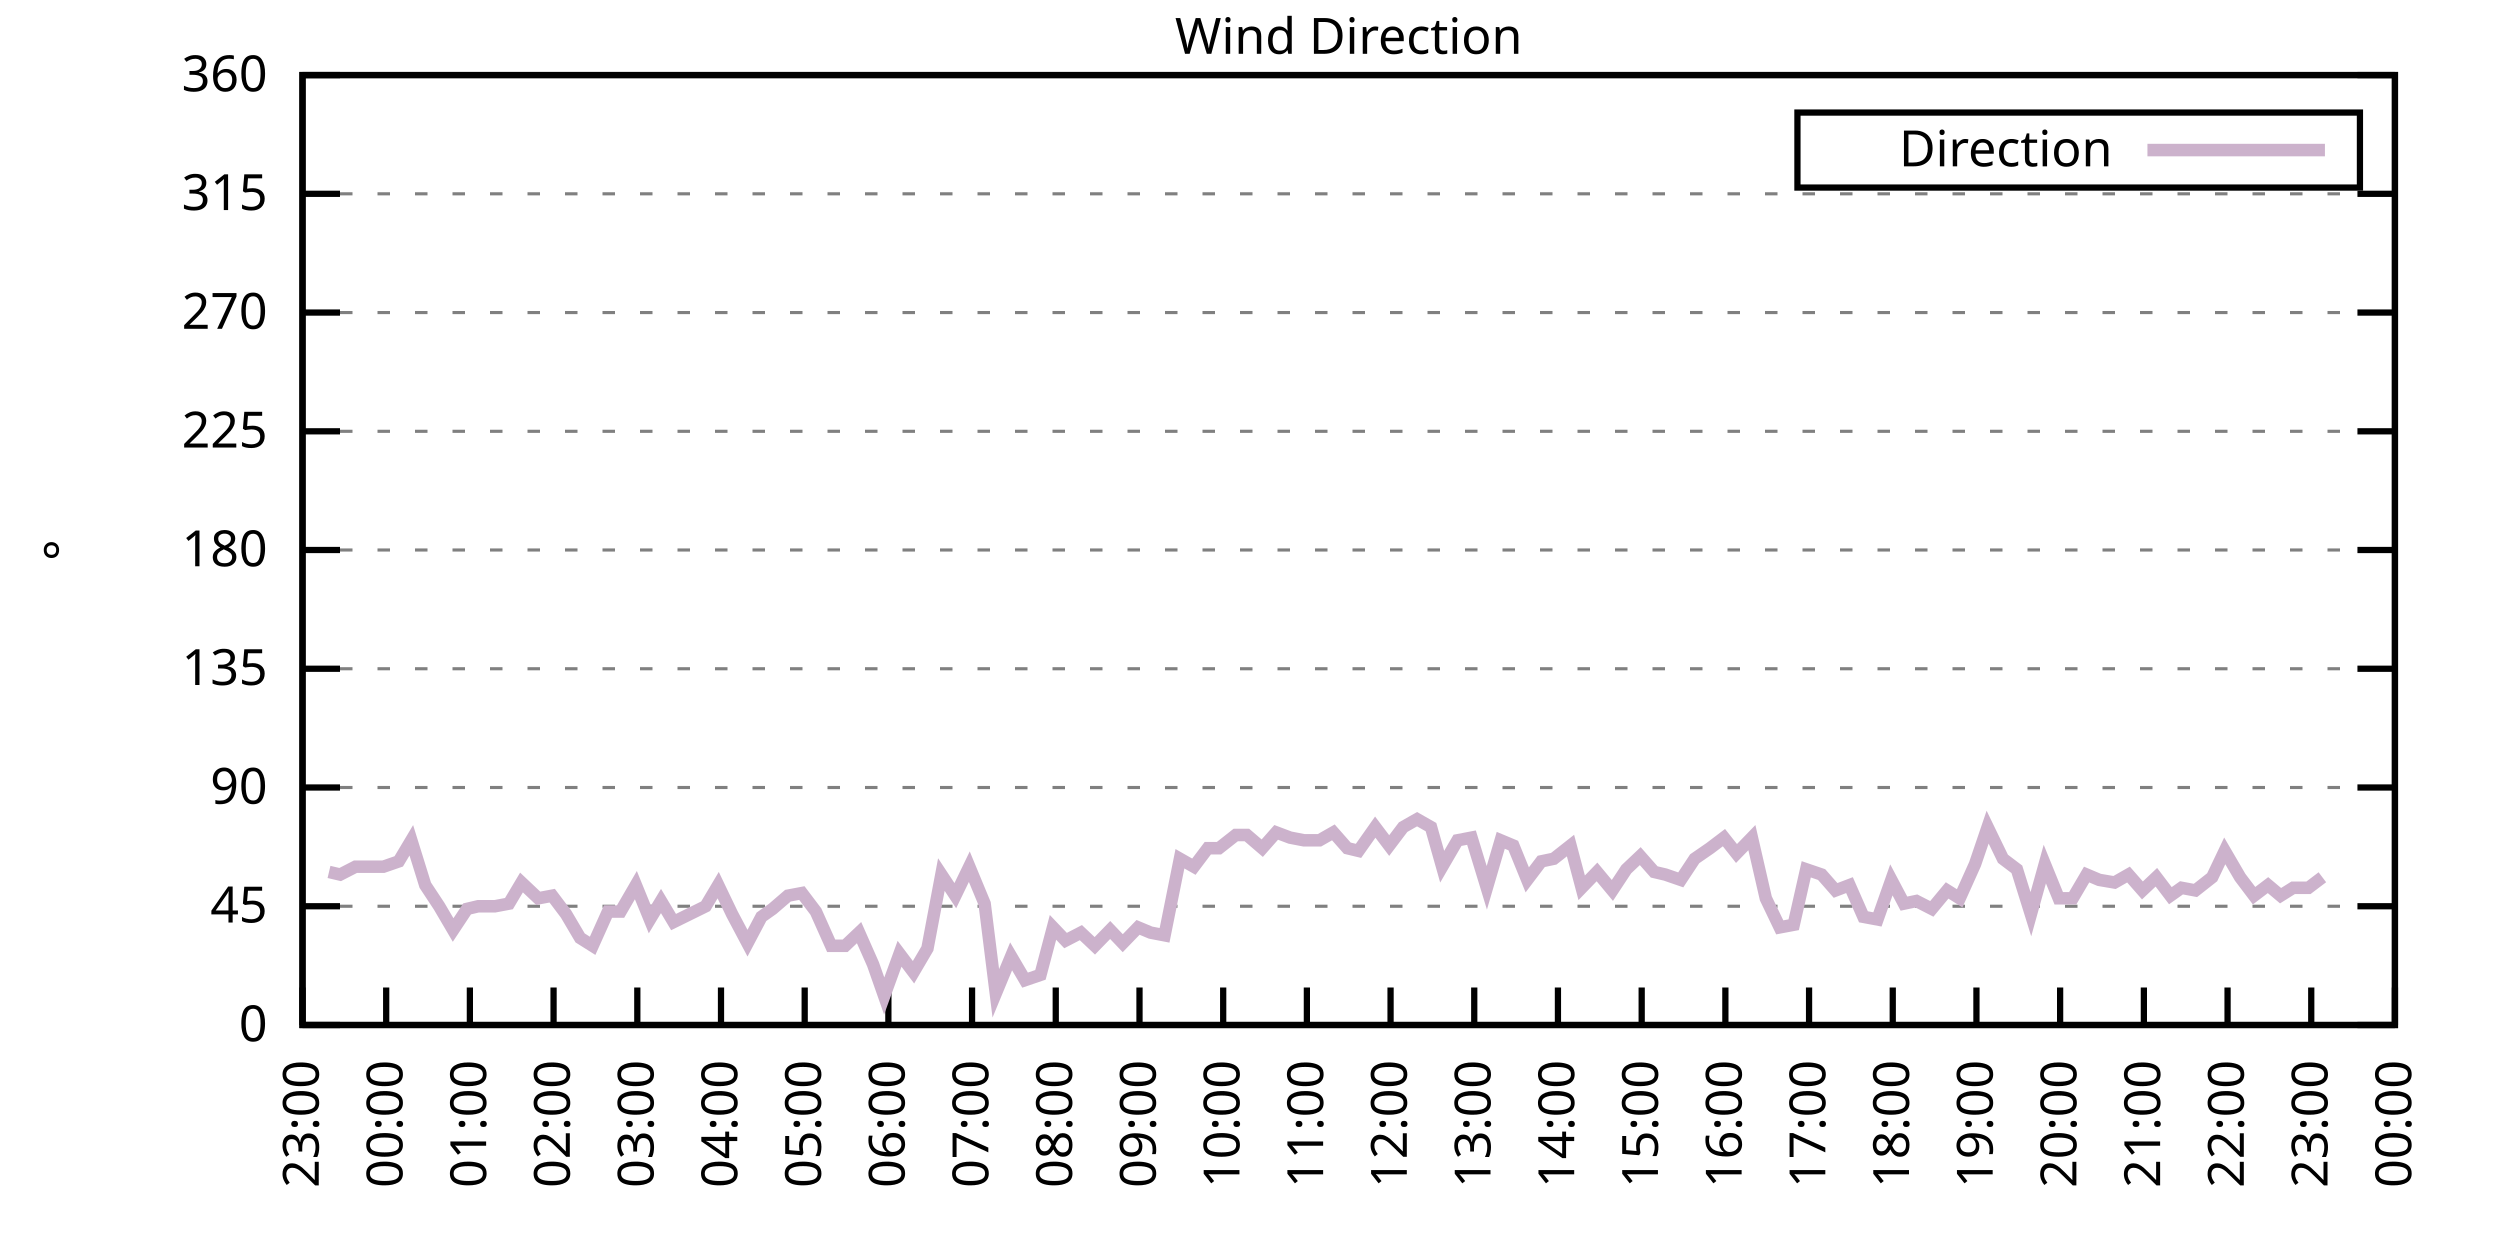
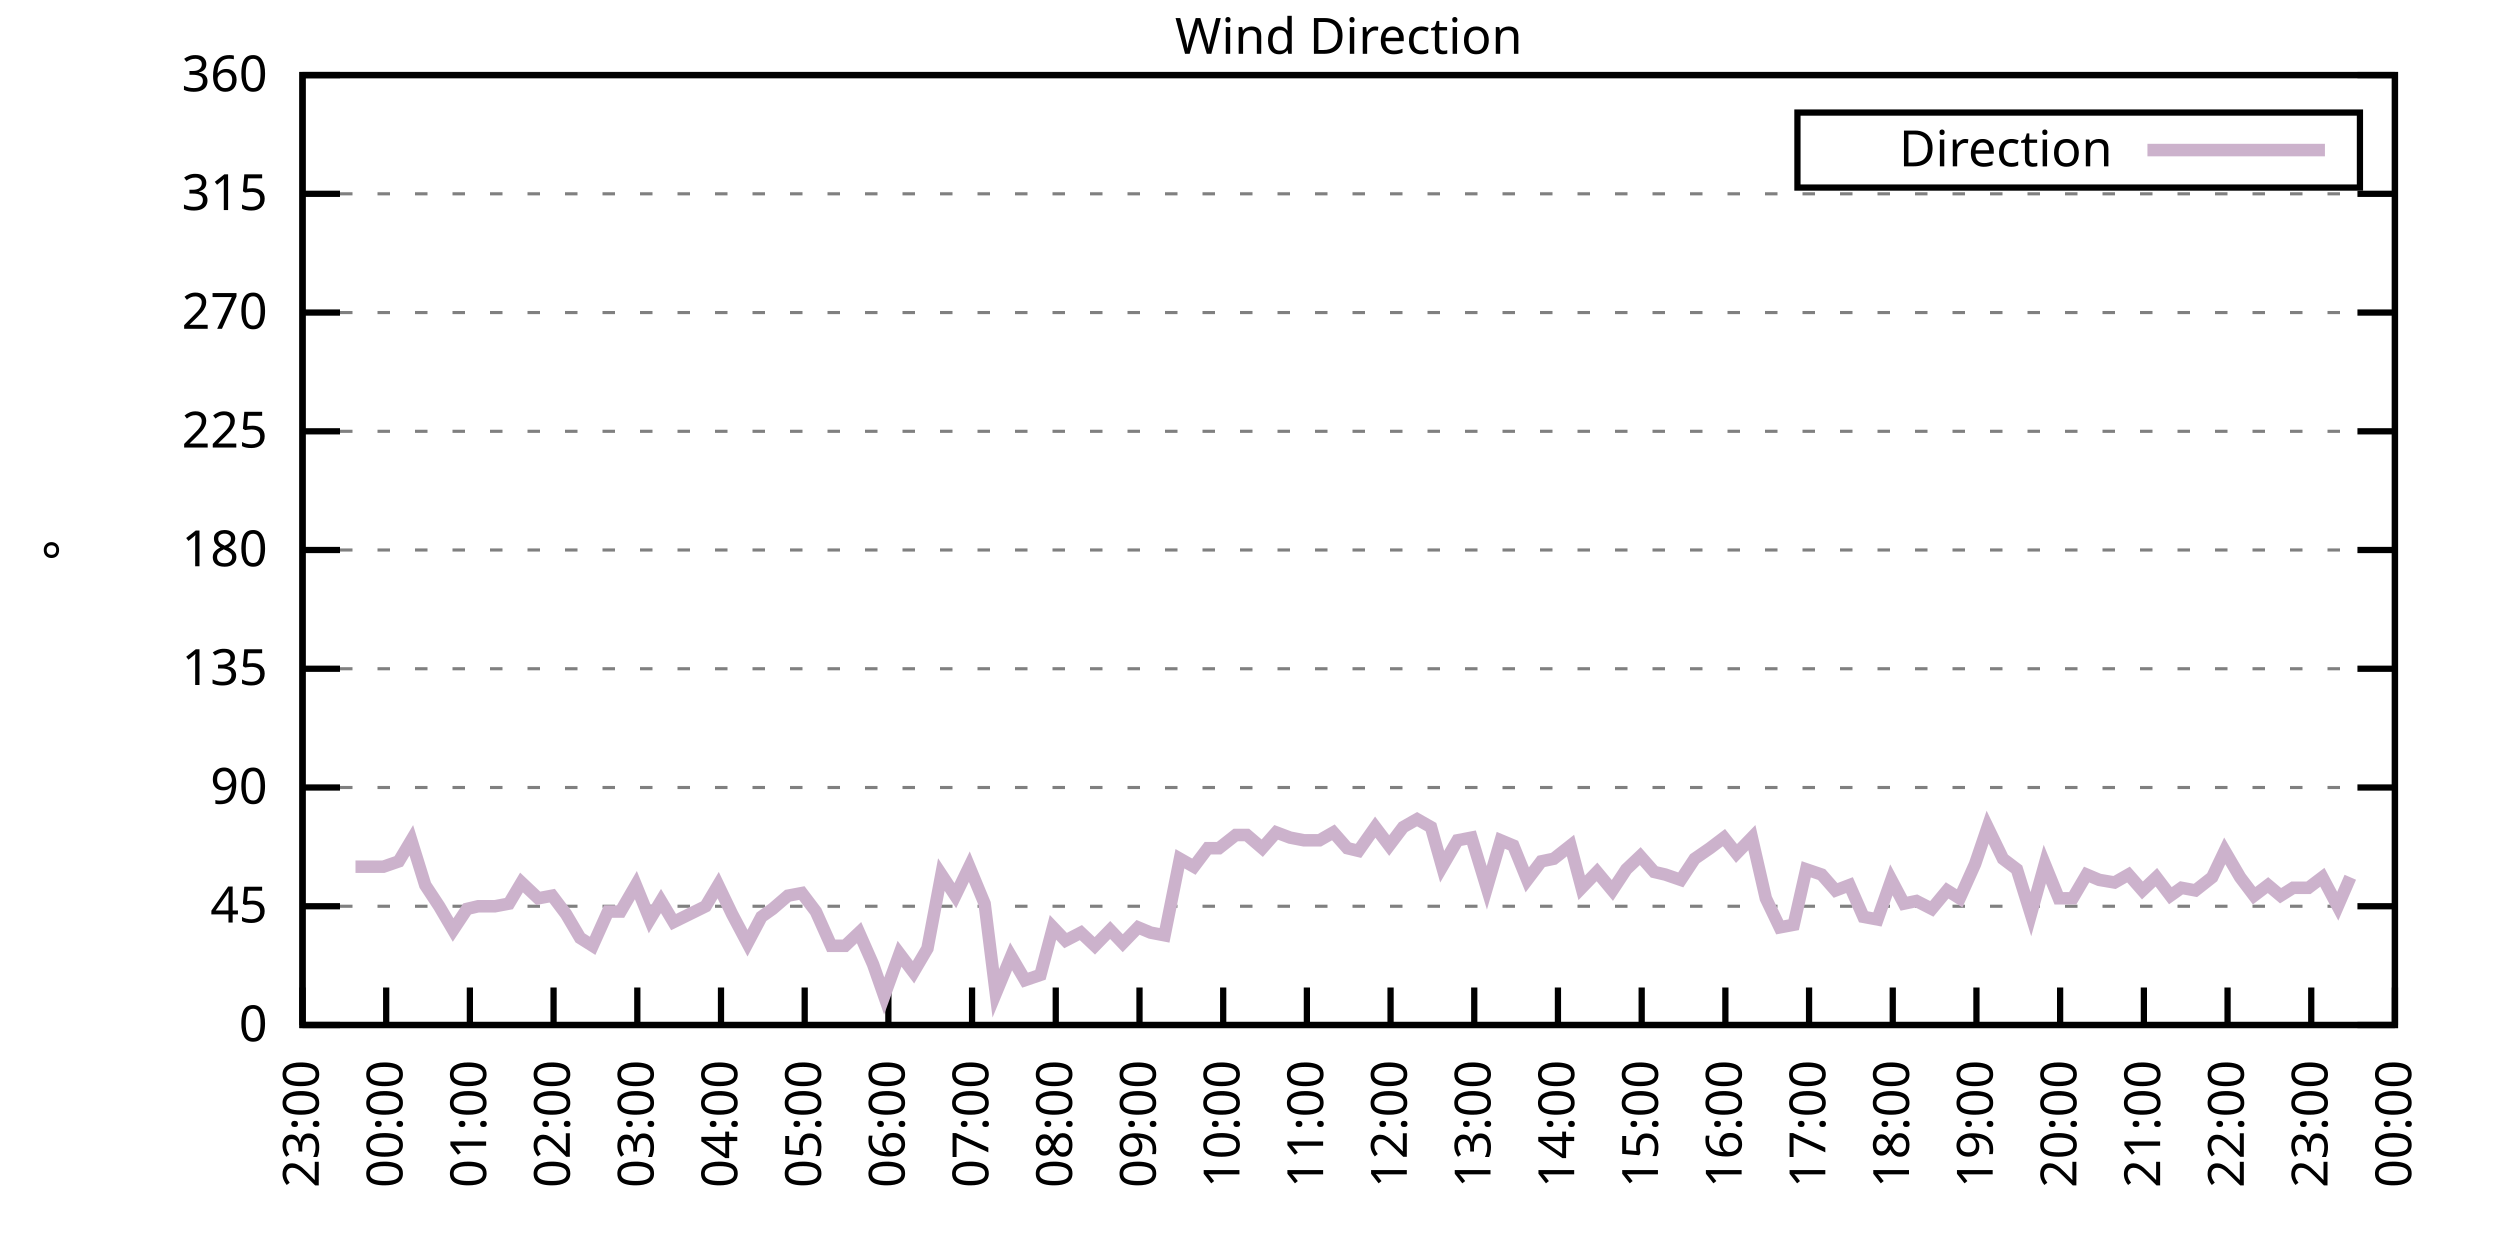
<svg xmlns="http://www.w3.org/2000/svg" xmlns:xlink="http://www.w3.org/1999/xlink" width="400" height="200" viewBox="0 0 400 200">
  <g id="gnuplot_canvas">
    <rect x="0" y="0" width="400" height="200" fill="none" />
    <defs>
      <circle id="gpDot" r="0.5" stroke-width="0.5" stroke="currentColor" />
      <path id="gpPt0" stroke-width="0.333" stroke="currentColor" d="M-1,0 h2 M0,-1 v2" />
      <path id="gpPt1" stroke-width="0.333" stroke="currentColor" d="M-1,-1 L1,1 M1,-1 L-1,1" />
      <path id="gpPt2" stroke-width="0.333" stroke="currentColor" d="M-1,0 L1,0 M0,-1 L0,1 M-1,-1 L1,1 M-1,1 L1,-1" />
      <rect id="gpPt3" stroke-width="0.333" stroke="currentColor" x="-1" y="-1" width="2" height="2" />
      <rect id="gpPt4" stroke-width="0.333" stroke="currentColor" fill="currentColor" x="-1" y="-1" width="2" height="2" />
      <circle id="gpPt5" stroke-width="0.333" stroke="currentColor" cx="0" cy="0" r="1" />
      <use xlink:href="#gpPt5" id="gpPt6" fill="currentColor" stroke="none" />
      <path id="gpPt7" stroke-width="0.333" stroke="currentColor" d="M0,-1.33 L-1.33,0.67 L1.33,0.67 z" />
      <use xlink:href="#gpPt7" id="gpPt8" fill="currentColor" stroke="none" />
      <use xlink:href="#gpPt7" id="gpPt9" stroke="currentColor" transform="rotate(180)" />
      <use xlink:href="#gpPt9" id="gpPt10" fill="currentColor" stroke="none" />
      <use xlink:href="#gpPt3" id="gpPt11" stroke="currentColor" transform="rotate(45)" />
      <use xlink:href="#gpPt11" id="gpPt12" fill="currentColor" stroke="none" />
      <path id="gpPt13" stroke-width="0.333" stroke="currentColor" d="M0,1.330 L1.265,0.411 L0.782,-1.067 L-0.782,-1.076 L-1.265,0.411 z" />
      <use xlink:href="#gpPt13" id="gpPt14" fill="currentColor" stroke="none" />
      <filter id="textbox" filterUnits="objectBoundingBox" x="0" y="0" height="1" width="1">
        <feFlood flood-color="white" flood-opacity="1" result="bgnd" />
        <feComposite in="SourceGraphic" in2="bgnd" operator="atop" />
      </filter>
      <filter id="greybox" filterUnits="objectBoundingBox" x="0" y="0" height="1" width="1">
        <feFlood flood-color="lightgrey" flood-opacity="1" result="grey" />
        <feComposite in="SourceGraphic" in2="grey" operator="atop" />
      </filter>
    </defs>
    <g fill="none" color="white" stroke="currentColor" stroke-width="1.00" stroke-linecap="butt" stroke-linejoin="miter">
</g>
    <g fill="none" color="black" stroke="currentColor" stroke-width="1.00" stroke-linecap="butt" stroke-linejoin="miter">
      <g stroke="none" shape-rendering="crispEdges">
        <polygon fill="rgb(255, 255, 255)" points="48.40,164.00 383.18,164.00 383.18,12.02 48.40,12.02 " />
      </g>
    </g>
    <g fill="none" color="black" stroke="currentColor" stroke-width="1.00" stroke-linecap="butt" stroke-linejoin="miter">
</g>
    <g fill="none" color="black" stroke="black" stroke-width="0.50" stroke-linecap="butt" stroke-linejoin="miter">
</g>
    <g fill="none" color="gray" stroke="currentColor" stroke-width="0.50" stroke-linecap="butt" stroke-linejoin="miter">
      <path stroke="gray" stroke-dasharray="2,4" class="gridline" d="M48.40,164.00 L383.19,164.00  " />
    </g>
    <g fill="none" color="gray" stroke="gray" stroke-width="1.00" stroke-linecap="butt" stroke-linejoin="miter">
</g>
    <g fill="none" color="black" stroke="currentColor" stroke-width="1.00" stroke-linecap="butt" stroke-linejoin="miter">
      <path stroke="black" d="M48.40,164.00 L54.40,164.00 M383.19,164.00 L377.19,164.00  " />
      <g transform="translate(42.80,166.60)" stroke="none" fill="black" font-family="Sans" font-size="8.00" text-anchor="end">
        <text>
          <tspan font-family="Sans"> 0</tspan>
        </text>
      </g>
    </g>
    <g fill="none" color="black" stroke="currentColor" stroke-width="1.00" stroke-linecap="butt" stroke-linejoin="miter">
</g>
    <g fill="none" color="black" stroke="black" stroke-width="0.50" stroke-linecap="butt" stroke-linejoin="miter">
</g>
    <g fill="none" color="gray" stroke="currentColor" stroke-width="0.50" stroke-linecap="butt" stroke-linejoin="miter">
      <path stroke="gray" stroke-dasharray="2,4" class="gridline" d="M48.40,145.00 L383.19,145.00  " />
    </g>
    <g fill="none" color="gray" stroke="gray" stroke-width="1.00" stroke-linecap="butt" stroke-linejoin="miter">
</g>
    <g fill="none" color="black" stroke="currentColor" stroke-width="1.00" stroke-linecap="butt" stroke-linejoin="miter">
      <path stroke="black" d="M48.40,145.00 L54.40,145.00 M383.19,145.00 L377.19,145.00  " />
      <g transform="translate(42.80,147.60)" stroke="none" fill="black" font-family="Sans" font-size="8.00" text-anchor="end">
        <text>
          <tspan font-family="Sans"> 45</tspan>
        </text>
      </g>
    </g>
    <g fill="none" color="black" stroke="currentColor" stroke-width="1.00" stroke-linecap="butt" stroke-linejoin="miter">
</g>
    <g fill="none" color="black" stroke="black" stroke-width="0.50" stroke-linecap="butt" stroke-linejoin="miter">
</g>
    <g fill="none" color="gray" stroke="currentColor" stroke-width="0.50" stroke-linecap="butt" stroke-linejoin="miter">
      <path stroke="gray" stroke-dasharray="2,4" class="gridline" d="M48.40,126.00 L383.19,126.00  " />
    </g>
    <g fill="none" color="gray" stroke="gray" stroke-width="1.00" stroke-linecap="butt" stroke-linejoin="miter">
</g>
    <g fill="none" color="black" stroke="currentColor" stroke-width="1.00" stroke-linecap="butt" stroke-linejoin="miter">
      <path stroke="black" d="M48.40,126.00 L54.40,126.00 M383.19,126.00 L377.19,126.00  " />
      <g transform="translate(42.80,128.60)" stroke="none" fill="black" font-family="Sans" font-size="8.00" text-anchor="end">
        <text>
          <tspan font-family="Sans"> 90</tspan>
        </text>
      </g>
    </g>
    <g fill="none" color="black" stroke="currentColor" stroke-width="1.00" stroke-linecap="butt" stroke-linejoin="miter">
</g>
    <g fill="none" color="black" stroke="black" stroke-width="0.50" stroke-linecap="butt" stroke-linejoin="miter">
</g>
    <g fill="none" color="gray" stroke="currentColor" stroke-width="0.50" stroke-linecap="butt" stroke-linejoin="miter">
      <path stroke="gray" stroke-dasharray="2,4" class="gridline" d="M48.40,107.00 L383.19,107.00  " />
    </g>
    <g fill="none" color="gray" stroke="gray" stroke-width="1.00" stroke-linecap="butt" stroke-linejoin="miter">
</g>
    <g fill="none" color="black" stroke="currentColor" stroke-width="1.00" stroke-linecap="butt" stroke-linejoin="miter">
      <path stroke="black" d="M48.40,107.00 L54.40,107.00 M383.19,107.00 L377.19,107.00  " />
      <g transform="translate(42.80,109.60)" stroke="none" fill="black" font-family="Sans" font-size="8.00" text-anchor="end">
        <text>
          <tspan font-family="Sans"> 135</tspan>
        </text>
      </g>
    </g>
    <g fill="none" color="black" stroke="currentColor" stroke-width="1.00" stroke-linecap="butt" stroke-linejoin="miter">
</g>
    <g fill="none" color="black" stroke="black" stroke-width="0.50" stroke-linecap="butt" stroke-linejoin="miter">
</g>
    <g fill="none" color="gray" stroke="currentColor" stroke-width="0.50" stroke-linecap="butt" stroke-linejoin="miter">
      <path stroke="gray" stroke-dasharray="2,4" class="gridline" d="M48.40,88.00 L383.19,88.00  " />
    </g>
    <g fill="none" color="gray" stroke="gray" stroke-width="1.00" stroke-linecap="butt" stroke-linejoin="miter">
</g>
    <g fill="none" color="black" stroke="currentColor" stroke-width="1.00" stroke-linecap="butt" stroke-linejoin="miter">
      <path stroke="black" d="M48.40,88.00 L54.40,88.00 M383.19,88.00 L377.19,88.00  " />
      <g transform="translate(42.80,90.60)" stroke="none" fill="black" font-family="Sans" font-size="8.00" text-anchor="end">
        <text>
          <tspan font-family="Sans"> 180</tspan>
        </text>
      </g>
    </g>
    <g fill="none" color="black" stroke="currentColor" stroke-width="1.00" stroke-linecap="butt" stroke-linejoin="miter">
</g>
    <g fill="none" color="black" stroke="black" stroke-width="0.50" stroke-linecap="butt" stroke-linejoin="miter">
</g>
    <g fill="none" color="gray" stroke="currentColor" stroke-width="0.50" stroke-linecap="butt" stroke-linejoin="miter">
      <path stroke="gray" stroke-dasharray="2,4" class="gridline" d="M48.40,69.01 L383.19,69.01  " />
    </g>
    <g fill="none" color="gray" stroke="gray" stroke-width="1.00" stroke-linecap="butt" stroke-linejoin="miter">
</g>
    <g fill="none" color="black" stroke="currentColor" stroke-width="1.00" stroke-linecap="butt" stroke-linejoin="miter">
      <path stroke="black" d="M48.40,69.01 L54.40,69.01 M383.19,69.01 L377.19,69.01  " />
      <g transform="translate(42.80,71.61)" stroke="none" fill="black" font-family="Sans" font-size="8.00" text-anchor="end">
        <text>
          <tspan font-family="Sans"> 225</tspan>
        </text>
      </g>
    </g>
    <g fill="none" color="black" stroke="currentColor" stroke-width="1.00" stroke-linecap="butt" stroke-linejoin="miter">
</g>
    <g fill="none" color="black" stroke="black" stroke-width="0.50" stroke-linecap="butt" stroke-linejoin="miter">
</g>
    <g fill="none" color="gray" stroke="currentColor" stroke-width="0.50" stroke-linecap="butt" stroke-linejoin="miter">
      <path stroke="gray" stroke-dasharray="2,4" class="gridline" d="M48.40,50.01 L383.19,50.01  " />
    </g>
    <g fill="none" color="gray" stroke="gray" stroke-width="1.00" stroke-linecap="butt" stroke-linejoin="miter">
</g>
    <g fill="none" color="black" stroke="currentColor" stroke-width="1.00" stroke-linecap="butt" stroke-linejoin="miter">
      <path stroke="black" d="M48.40,50.01 L54.40,50.01 M383.19,50.01 L377.19,50.01  " />
      <g transform="translate(42.80,52.61)" stroke="none" fill="black" font-family="Sans" font-size="8.00" text-anchor="end">
        <text>
          <tspan font-family="Sans"> 270</tspan>
        </text>
      </g>
    </g>
    <g fill="none" color="black" stroke="currentColor" stroke-width="1.00" stroke-linecap="butt" stroke-linejoin="miter">
</g>
    <g fill="none" color="black" stroke="black" stroke-width="0.50" stroke-linecap="butt" stroke-linejoin="miter">
</g>
    <g fill="none" color="gray" stroke="currentColor" stroke-width="0.50" stroke-linecap="butt" stroke-linejoin="miter">
      <path stroke="gray" stroke-dasharray="2,4" class="gridline" d="M48.40,31.01 L383.19,31.01  " />
    </g>
    <g fill="none" color="gray" stroke="gray" stroke-width="1.00" stroke-linecap="butt" stroke-linejoin="miter">
</g>
    <g fill="none" color="black" stroke="currentColor" stroke-width="1.00" stroke-linecap="butt" stroke-linejoin="miter">
      <path stroke="black" d="M48.40,31.01 L54.40,31.01 M383.19,31.01 L377.19,31.01  " />
      <g transform="translate(42.80,33.61)" stroke="none" fill="black" font-family="Sans" font-size="8.00" text-anchor="end">
        <text>
          <tspan font-family="Sans"> 315</tspan>
        </text>
      </g>
    </g>
    <g fill="none" color="black" stroke="currentColor" stroke-width="1.00" stroke-linecap="butt" stroke-linejoin="miter">
</g>
    <g fill="none" color="black" stroke="black" stroke-width="0.50" stroke-linecap="butt" stroke-linejoin="miter">
</g>
    <g fill="none" color="gray" stroke="currentColor" stroke-width="0.50" stroke-linecap="butt" stroke-linejoin="miter">
      <path stroke="gray" stroke-dasharray="2,4" class="gridline" d="M48.40,12.01 L383.19,12.01  " />
    </g>
    <g fill="none" color="gray" stroke="gray" stroke-width="1.00" stroke-linecap="butt" stroke-linejoin="miter">
</g>
    <g fill="none" color="black" stroke="currentColor" stroke-width="1.00" stroke-linecap="butt" stroke-linejoin="miter">
      <path stroke="black" d="M48.40,12.01 L54.40,12.01 M383.19,12.01 L377.19,12.01  " />
      <g transform="translate(42.80,14.61)" stroke="none" fill="black" font-family="Sans" font-size="8.00" text-anchor="end">
        <text>
          <tspan font-family="Sans"> 360</tspan>
        </text>
      </g>
    </g>
    <g fill="none" color="black" stroke="currentColor" stroke-width="1.00" stroke-linecap="butt" stroke-linejoin="miter">
      <path stroke="black" d="M48.40,164.00 L48.40,158.00  " />
      <g transform="translate(51.00,169.60) rotate(270.00)" stroke="none" fill="black" font-family="Sans" font-size="8.00" text-anchor="end">
        <text>
          <tspan font-family="Sans">23:00</tspan>
        </text>
      </g>
    </g>
    <g fill="none" color="black" stroke="currentColor" stroke-width="1.00" stroke-linecap="butt" stroke-linejoin="miter">
      <path stroke="black" d="M61.79,164.00 L61.79,158.00  " />
      <g transform="translate(64.39,169.60) rotate(270.00)" stroke="none" fill="black" font-family="Sans" font-size="8.00" text-anchor="end">
        <text>
          <tspan font-family="Sans">00:00</tspan>
        </text>
      </g>
    </g>
    <g fill="none" color="black" stroke="currentColor" stroke-width="1.00" stroke-linecap="butt" stroke-linejoin="miter">
      <path stroke="black" d="M75.18,164.00 L75.18,158.00  " />
      <g transform="translate(77.78,169.60) rotate(270.00)" stroke="none" fill="black" font-family="Sans" font-size="8.00" text-anchor="end">
        <text>
          <tspan font-family="Sans">01:00</tspan>
        </text>
      </g>
    </g>
    <g fill="none" color="black" stroke="currentColor" stroke-width="1.00" stroke-linecap="butt" stroke-linejoin="miter">
      <path stroke="black" d="M88.57,164.00 L88.57,158.00  " />
      <g transform="translate(91.17,169.60) rotate(270.00)" stroke="none" fill="black" font-family="Sans" font-size="8.00" text-anchor="end">
        <text>
          <tspan font-family="Sans">02:00</tspan>
        </text>
      </g>
    </g>
    <g fill="none" color="black" stroke="currentColor" stroke-width="1.00" stroke-linecap="butt" stroke-linejoin="miter">
      <path stroke="black" d="M101.97,164.00 L101.97,158.00  " />
      <g transform="translate(104.57,169.60) rotate(270.00)" stroke="none" fill="black" font-family="Sans" font-size="8.00" text-anchor="end">
        <text>
          <tspan font-family="Sans">03:00</tspan>
        </text>
      </g>
    </g>
    <g fill="none" color="black" stroke="currentColor" stroke-width="1.00" stroke-linecap="butt" stroke-linejoin="miter">
      <path stroke="black" d="M115.36,164.00 L115.36,158.00  " />
      <g transform="translate(117.96,169.60) rotate(270.00)" stroke="none" fill="black" font-family="Sans" font-size="8.00" text-anchor="end">
        <text>
          <tspan font-family="Sans">04:00</tspan>
        </text>
      </g>
    </g>
    <g fill="none" color="black" stroke="currentColor" stroke-width="1.00" stroke-linecap="butt" stroke-linejoin="miter">
      <path stroke="black" d="M128.75,164.00 L128.75,158.00  " />
      <g transform="translate(131.35,169.60) rotate(270.00)" stroke="none" fill="black" font-family="Sans" font-size="8.00" text-anchor="end">
        <text>
          <tspan font-family="Sans">05:00</tspan>
        </text>
      </g>
    </g>
    <g fill="none" color="black" stroke="currentColor" stroke-width="1.00" stroke-linecap="butt" stroke-linejoin="miter">
      <path stroke="black" d="M142.14,164.00 L142.14,158.00  " />
      <g transform="translate(144.74,169.60) rotate(270.00)" stroke="none" fill="black" font-family="Sans" font-size="8.00" text-anchor="end">
        <text>
          <tspan font-family="Sans">06:00</tspan>
        </text>
      </g>
    </g>
    <g fill="none" color="black" stroke="currentColor" stroke-width="1.00" stroke-linecap="butt" stroke-linejoin="miter">
      <path stroke="black" d="M155.53,164.00 L155.53,158.00  " />
      <g transform="translate(158.13,169.60) rotate(270.00)" stroke="none" fill="black" font-family="Sans" font-size="8.00" text-anchor="end">
        <text>
          <tspan font-family="Sans">07:00</tspan>
        </text>
      </g>
    </g>
    <g fill="none" color="black" stroke="currentColor" stroke-width="1.00" stroke-linecap="butt" stroke-linejoin="miter">
      <path stroke="black" d="M168.92,164.00 L168.92,158.00  " />
      <g transform="translate(171.52,169.60) rotate(270.00)" stroke="none" fill="black" font-family="Sans" font-size="8.00" text-anchor="end">
        <text>
          <tspan font-family="Sans">08:00</tspan>
        </text>
      </g>
    </g>
    <g fill="none" color="black" stroke="currentColor" stroke-width="1.00" stroke-linecap="butt" stroke-linejoin="miter">
      <path stroke="black" d="M182.32,164.00 L182.32,158.00  " />
      <g transform="translate(184.92,169.60) rotate(270.00)" stroke="none" fill="black" font-family="Sans" font-size="8.00" text-anchor="end">
        <text>
          <tspan font-family="Sans">09:00</tspan>
        </text>
      </g>
    </g>
    <g fill="none" color="black" stroke="currentColor" stroke-width="1.00" stroke-linecap="butt" stroke-linejoin="miter">
      <path stroke="black" d="M195.71,164.00 L195.71,158.00  " />
      <g transform="translate(198.31,169.60) rotate(270.00)" stroke="none" fill="black" font-family="Sans" font-size="8.00" text-anchor="end">
        <text>
          <tspan font-family="Sans">10:00</tspan>
        </text>
      </g>
    </g>
    <g fill="none" color="black" stroke="currentColor" stroke-width="1.00" stroke-linecap="butt" stroke-linejoin="miter">
      <path stroke="black" d="M209.10,164.00 L209.10,158.00  " />
      <g transform="translate(211.70,169.60) rotate(270.00)" stroke="none" fill="black" font-family="Sans" font-size="8.00" text-anchor="end">
        <text>
          <tspan font-family="Sans">11:00</tspan>
        </text>
      </g>
    </g>
    <g fill="none" color="black" stroke="currentColor" stroke-width="1.00" stroke-linecap="butt" stroke-linejoin="miter">
      <path stroke="black" d="M222.49,164.00 L222.49,158.00  " />
      <g transform="translate(225.09,169.60) rotate(270.00)" stroke="none" fill="black" font-family="Sans" font-size="8.00" text-anchor="end">
        <text>
          <tspan font-family="Sans">12:00</tspan>
        </text>
      </g>
    </g>
    <g fill="none" color="black" stroke="currentColor" stroke-width="1.00" stroke-linecap="butt" stroke-linejoin="miter">
      <path stroke="black" d="M235.88,164.00 L235.88,158.00  " />
      <g transform="translate(238.48,169.60) rotate(270.00)" stroke="none" fill="black" font-family="Sans" font-size="8.00" text-anchor="end">
        <text>
          <tspan font-family="Sans">13:00</tspan>
        </text>
      </g>
    </g>
    <g fill="none" color="black" stroke="currentColor" stroke-width="1.00" stroke-linecap="butt" stroke-linejoin="miter">
      <path stroke="black" d="M249.27,164.00 L249.27,158.00  " />
      <g transform="translate(251.87,169.60) rotate(270.00)" stroke="none" fill="black" font-family="Sans" font-size="8.00" text-anchor="end">
        <text>
          <tspan font-family="Sans">14:00</tspan>
        </text>
      </g>
    </g>
    <g fill="none" color="black" stroke="currentColor" stroke-width="1.00" stroke-linecap="butt" stroke-linejoin="miter">
      <path stroke="black" d="M262.67,164.00 L262.67,158.00  " />
      <g transform="translate(265.27,169.60) rotate(270.00)" stroke="none" fill="black" font-family="Sans" font-size="8.00" text-anchor="end">
        <text>
          <tspan font-family="Sans">15:00</tspan>
        </text>
      </g>
    </g>
    <g fill="none" color="black" stroke="currentColor" stroke-width="1.00" stroke-linecap="butt" stroke-linejoin="miter">
      <path stroke="black" d="M276.06,164.00 L276.06,158.00  " />
      <g transform="translate(278.66,169.60) rotate(270.00)" stroke="none" fill="black" font-family="Sans" font-size="8.00" text-anchor="end">
        <text>
          <tspan font-family="Sans">16:00</tspan>
        </text>
      </g>
    </g>
    <g fill="none" color="black" stroke="currentColor" stroke-width="1.00" stroke-linecap="butt" stroke-linejoin="miter">
      <path stroke="black" d="M289.45,164.00 L289.45,158.00  " />
      <g transform="translate(292.05,169.60) rotate(270.00)" stroke="none" fill="black" font-family="Sans" font-size="8.00" text-anchor="end">
        <text>
          <tspan font-family="Sans">17:00</tspan>
        </text>
      </g>
    </g>
    <g fill="none" color="black" stroke="currentColor" stroke-width="1.00" stroke-linecap="butt" stroke-linejoin="miter">
      <path stroke="black" d="M302.84,164.00 L302.84,158.00  " />
      <g transform="translate(305.44,169.60) rotate(270.00)" stroke="none" fill="black" font-family="Sans" font-size="8.00" text-anchor="end">
        <text>
          <tspan font-family="Sans">18:00</tspan>
        </text>
      </g>
    </g>
    <g fill="none" color="black" stroke="currentColor" stroke-width="1.00" stroke-linecap="butt" stroke-linejoin="miter">
      <path stroke="black" d="M316.23,164.00 L316.23,158.00  " />
      <g transform="translate(318.83,169.60) rotate(270.00)" stroke="none" fill="black" font-family="Sans" font-size="8.00" text-anchor="end">
        <text>
          <tspan font-family="Sans">19:00</tspan>
        </text>
      </g>
    </g>
    <g fill="none" color="black" stroke="currentColor" stroke-width="1.00" stroke-linecap="butt" stroke-linejoin="miter">
      <path stroke="black" d="M329.62,164.00 L329.62,158.00  " />
      <g transform="translate(332.22,169.60) rotate(270.00)" stroke="none" fill="black" font-family="Sans" font-size="8.00" text-anchor="end">
        <text>
          <tspan font-family="Sans">20:00</tspan>
        </text>
      </g>
    </g>
    <g fill="none" color="black" stroke="currentColor" stroke-width="1.00" stroke-linecap="butt" stroke-linejoin="miter">
      <path stroke="black" d="M343.02,164.00 L343.02,158.00  " />
      <g transform="translate(345.62,169.60) rotate(270.00)" stroke="none" fill="black" font-family="Sans" font-size="8.00" text-anchor="end">
        <text>
          <tspan font-family="Sans">21:00</tspan>
        </text>
      </g>
    </g>
    <g fill="none" color="black" stroke="currentColor" stroke-width="1.00" stroke-linecap="butt" stroke-linejoin="miter">
      <path stroke="black" d="M356.41,164.00 L356.41,158.00  " />
      <g transform="translate(359.01,169.60) rotate(270.00)" stroke="none" fill="black" font-family="Sans" font-size="8.00" text-anchor="end">
        <text>
          <tspan font-family="Sans">22:00</tspan>
        </text>
      </g>
    </g>
    <g fill="none" color="black" stroke="currentColor" stroke-width="1.00" stroke-linecap="butt" stroke-linejoin="miter">
      <path stroke="black" d="M369.80,164.00 L369.80,158.00  " />
      <g transform="translate(372.40,169.60) rotate(270.00)" stroke="none" fill="black" font-family="Sans" font-size="8.00" text-anchor="end">
        <text>
          <tspan font-family="Sans">23:00</tspan>
        </text>
      </g>
    </g>
    <g fill="none" color="black" stroke="currentColor" stroke-width="1.00" stroke-linecap="butt" stroke-linejoin="miter">
      <path stroke="black" d="M383.19,164.00 L383.19,158.00  " />
      <g transform="translate(385.79,169.60) rotate(270.00)" stroke="none" fill="black" font-family="Sans" font-size="8.00" text-anchor="end">
        <text>
          <tspan font-family="Sans">00:00</tspan>
        </text>
      </g>
    </g>
    <g fill="none" color="black" stroke="currentColor" stroke-width="1.00" stroke-linecap="butt" stroke-linejoin="miter">
</g>
    <g fill="none" color="black" stroke="currentColor" stroke-width="1.00" stroke-linecap="butt" stroke-linejoin="miter">
      <path stroke="black" d="M48.40,12.01 L48.40,164.00 L383.19,164.00 L383.19,12.01 L48.40,12.01 Z  " />
    </g>
    <g fill="none" color="black" stroke="currentColor" stroke-width="1.00" stroke-linecap="butt" stroke-linejoin="miter">
</g>
    <g fill="none" color="black" stroke="currentColor" stroke-width="1.00" stroke-linecap="butt" stroke-linejoin="miter">
      <path stroke="black" d="M287.59,30.01 L287.59,18.01 L377.59,18.01 L377.59,30.01 L287.59,30.01 Z  " />
    </g>
    <g id="Wind_direction_plot_1">
      <g fill="none" color="white" stroke="black" stroke-width="2.00" stroke-linecap="butt" stroke-linejoin="miter">
</g>
      <g fill="none" color="black" stroke="currentColor" stroke-width="2.00" stroke-linecap="butt" stroke-linejoin="miter">
        <g transform="translate(337.99,26.61)" stroke="none" fill="black" font-family="Sans" font-size="8.00" text-anchor="end">
          <text>
            <tspan font-family="Sans">Direction</tspan>
          </text>
        </g>
      </g>
      <g fill="none" color="black" stroke="currentColor" stroke-width="2.00" stroke-linecap="butt" stroke-linejoin="miter">
-         <path stroke="rgb(204, 178, 204)" d="M343.59,24.01 L371.99,24.01 M52.64,139.51 L54.43,139.93 L56.88,138.67 L58.89,138.67 L61.35,138.67 L63.80,137.82   L65.81,134.45 L68.04,141.62 L70.27,145.00 L72.50,148.80 L74.74,145.42 L76.52,145.00 L79.20,145.00 L81.43,144.58   L83.44,141.20 L86.12,143.73 L88.35,143.31 L90.58,146.27 L92.82,150.07 L94.82,151.33 L97.28,145.85 L99.29,145.85   L101.74,141.62 L103.98,147.11 L105.76,144.16 L107.77,147.53 L112.90,145.00 L114.91,141.62 L117.14,146.27 L119.60,150.91   L121.83,146.69 L123.62,145.42 L126.07,143.31 L128.30,142.89 L130.54,145.85 L132.99,151.33 L135.22,151.33 L137.45,149.22   L139.69,154.29 L141.47,159.36 L143.93,152.60 L146.16,155.56 L148.39,151.76 L150.62,139.93 L152.85,143.31 L155.09,138.67   L157.54,144.58 L159.33,158.93 L161.78,153.02 L164.01,156.82 L166.47,155.98 L168.48,148.38 L170.49,150.49 L172.94,149.22   L175.17,151.33 L177.63,148.80 L179.64,150.91 L182.09,148.38 L184.10,149.22 L186.33,149.65 L188.79,137.40 L191.02,138.67   L193.25,135.71 L195.04,135.71 L197.72,133.60 L199.50,133.60 L201.96,135.71 L204.19,133.18 L206.42,134.02 L208.65,134.45   L211.11,134.45 L213.34,133.18 L215.57,135.71 L217.36,136.14 L220.04,132.34 L222.27,135.29 L224.50,132.34 L226.73,131.07   L228.96,132.34 L230.75,138.67 L233.20,134.45 L235.44,134.02 L237.89,142.05 L240.12,134.45 L242.13,135.29 L244.36,140.78   L246.60,137.82 L248.60,137.40 L251.28,135.29 L253.07,142.05 L255.52,139.51 L257.98,142.47 L260.21,139.09 L262.44,136.98   L264.67,139.51 L266.46,139.93 L268.92,140.78 L271.15,137.40 L273.60,135.71 L275.83,134.02 L277.84,136.56 L280.30,134.02   L282.53,143.73 L284.76,148.38 L286.99,147.96 L289.00,139.09 L291.46,139.93 L293.69,142.47 L295.92,141.62 L298.15,146.69   L300.39,147.11 L302.62,140.78 L304.63,144.58 L306.63,144.16 L309.09,145.42 L311.54,142.47 L313.55,143.73 L316.01,138.25   L318.02,132.34 L320.47,137.40 L322.70,139.09 L324.94,146.27 L327.17,138.25 L329.40,143.73 L331.63,143.73 L333.86,139.93   L335.87,140.78 L338.33,141.20 L340.56,139.93 L342.79,142.47 L345.02,140.36 L347.26,143.31 L349.04,142.05 L351.27,142.47   L353.95,140.36 L355.96,136.14 L358.42,140.36 L360.65,143.31 L362.88,141.62 L364.89,143.31 L366.90,142.05 L369.35,142.05   L371.58,140.36  " />
+         <path stroke="rgb(204, 178, 204)" d="M343.59,24.01 L371.99,24.01 M56.88,138.67 L58.89,138.67 L61.35,138.67 L63.80,137.82 L65.81,134.45 L68.04,141.62   L70.27,145.00 L72.50,148.80 L74.74,145.42 L76.52,145.00 L79.20,145.00 L81.43,144.58 L83.44,141.20 L86.12,143.73   L88.35,143.31 L90.58,146.27 L92.82,150.07 L94.82,151.33 L97.28,145.85 L99.29,145.85 L101.74,141.62 L103.98,147.11   L105.76,144.16 L107.77,147.53 L112.90,145.00 L114.91,141.62 L117.14,146.27 L119.60,150.91 L121.83,146.69 L123.62,145.42   L126.07,143.31 L128.30,142.89 L130.54,145.85 L132.99,151.33 L135.22,151.33 L137.45,149.22 L139.69,154.29 L141.47,159.36   L143.93,152.60 L146.16,155.56 L148.39,151.76 L150.62,139.93 L152.85,143.31 L155.09,138.67 L157.54,144.58 L159.33,158.93   L161.78,153.02 L164.01,156.82 L166.47,155.98 L168.48,148.38 L170.49,150.49 L172.94,149.22 L175.17,151.33 L177.63,148.80   L179.64,150.91 L182.09,148.38 L184.10,149.22 L186.33,149.65 L188.79,137.40 L191.02,138.67 L193.25,135.71 L195.04,135.71   L197.72,133.60 L199.50,133.60 L201.96,135.71 L204.19,133.18 L206.42,134.02 L208.65,134.45 L211.11,134.45 L213.34,133.18   L215.57,135.71 L217.36,136.14 L220.04,132.34 L222.27,135.29 L224.50,132.34 L226.73,131.07 L228.96,132.34 L230.75,138.67   L233.20,134.45 L235.44,134.02 L237.89,142.05 L240.12,134.45 L242.13,135.29 L244.36,140.78 L246.60,137.82 L248.60,137.40   L251.28,135.29 L253.07,142.05 L255.52,139.51 L257.98,142.47 L260.21,139.09 L262.44,136.98 L264.67,139.51 L266.46,139.93   L268.92,140.78 L271.15,137.40 L273.60,135.71 L275.83,134.02 L277.84,136.56 L280.30,134.02 L282.53,143.73 L284.76,148.38   L286.99,147.96 L289.00,139.09 L291.46,139.93 L293.69,142.47 L295.92,141.62 L298.15,146.69 L300.39,147.11 L302.62,140.78   L304.63,144.58 L306.63,144.16 L309.09,145.42 L311.54,142.47 L313.55,143.73 L316.01,138.25 L318.02,132.34 L320.47,137.40   L322.70,139.09 L324.94,146.27 L327.17,138.25 L329.40,143.73 L331.63,143.73 L333.86,139.93 L335.87,140.78 L338.33,141.20   L340.56,139.93 L342.79,142.47 L345.02,140.36 L347.26,143.31 L349.04,142.05 L351.27,142.47 L353.95,140.36 L355.96,136.14   L358.42,140.36 L360.65,143.31 L362.88,141.62 L364.89,143.31 L366.90,142.05 L369.35,142.05 L371.58,140.36 L374.04,145.00   L376.05,140.36  " />
      </g>
    </g>
    <g fill="none" color="black" stroke="currentColor" stroke-width="2.00" stroke-linecap="butt" stroke-linejoin="miter">
</g>
    <g fill="none" color="black" stroke="black" stroke-width="1.00" stroke-linecap="butt" stroke-linejoin="miter">
</g>
    <g fill="none" color="black" stroke="currentColor" stroke-width="1.00" stroke-linecap="butt" stroke-linejoin="miter">
      <path stroke="black" d="M48.40,12.01 L48.40,164.00 L383.19,164.00 L383.19,12.01 L48.40,12.01 Z  " />
      <g transform="translate(12.80,88.01) rotate(270.00)" stroke="none" fill="black" font-family="Sans" font-size="8.00" text-anchor="middle">
        <text>
          <tspan font-family="Sans">°</tspan>
        </text>
      </g>
    </g>
    <g fill="none" color="black" stroke="currentColor" stroke-width="1.00" stroke-linecap="butt" stroke-linejoin="miter">
</g>
    <g fill="none" color="black" stroke="currentColor" stroke-width="1.00" stroke-linecap="butt" stroke-linejoin="miter">
      <g transform="translate(215.79,8.61)" stroke="none" fill="black" font-family="Sans" font-size="8.00" text-anchor="middle">
        <text>
          <tspan font-family="Sans">Wind Direction</tspan>
        </text>
      </g>
    </g>
    <g fill="none" color="black" stroke="currentColor" stroke-width="1.00" stroke-linecap="butt" stroke-linejoin="miter">
</g>
  </g>
</svg>
